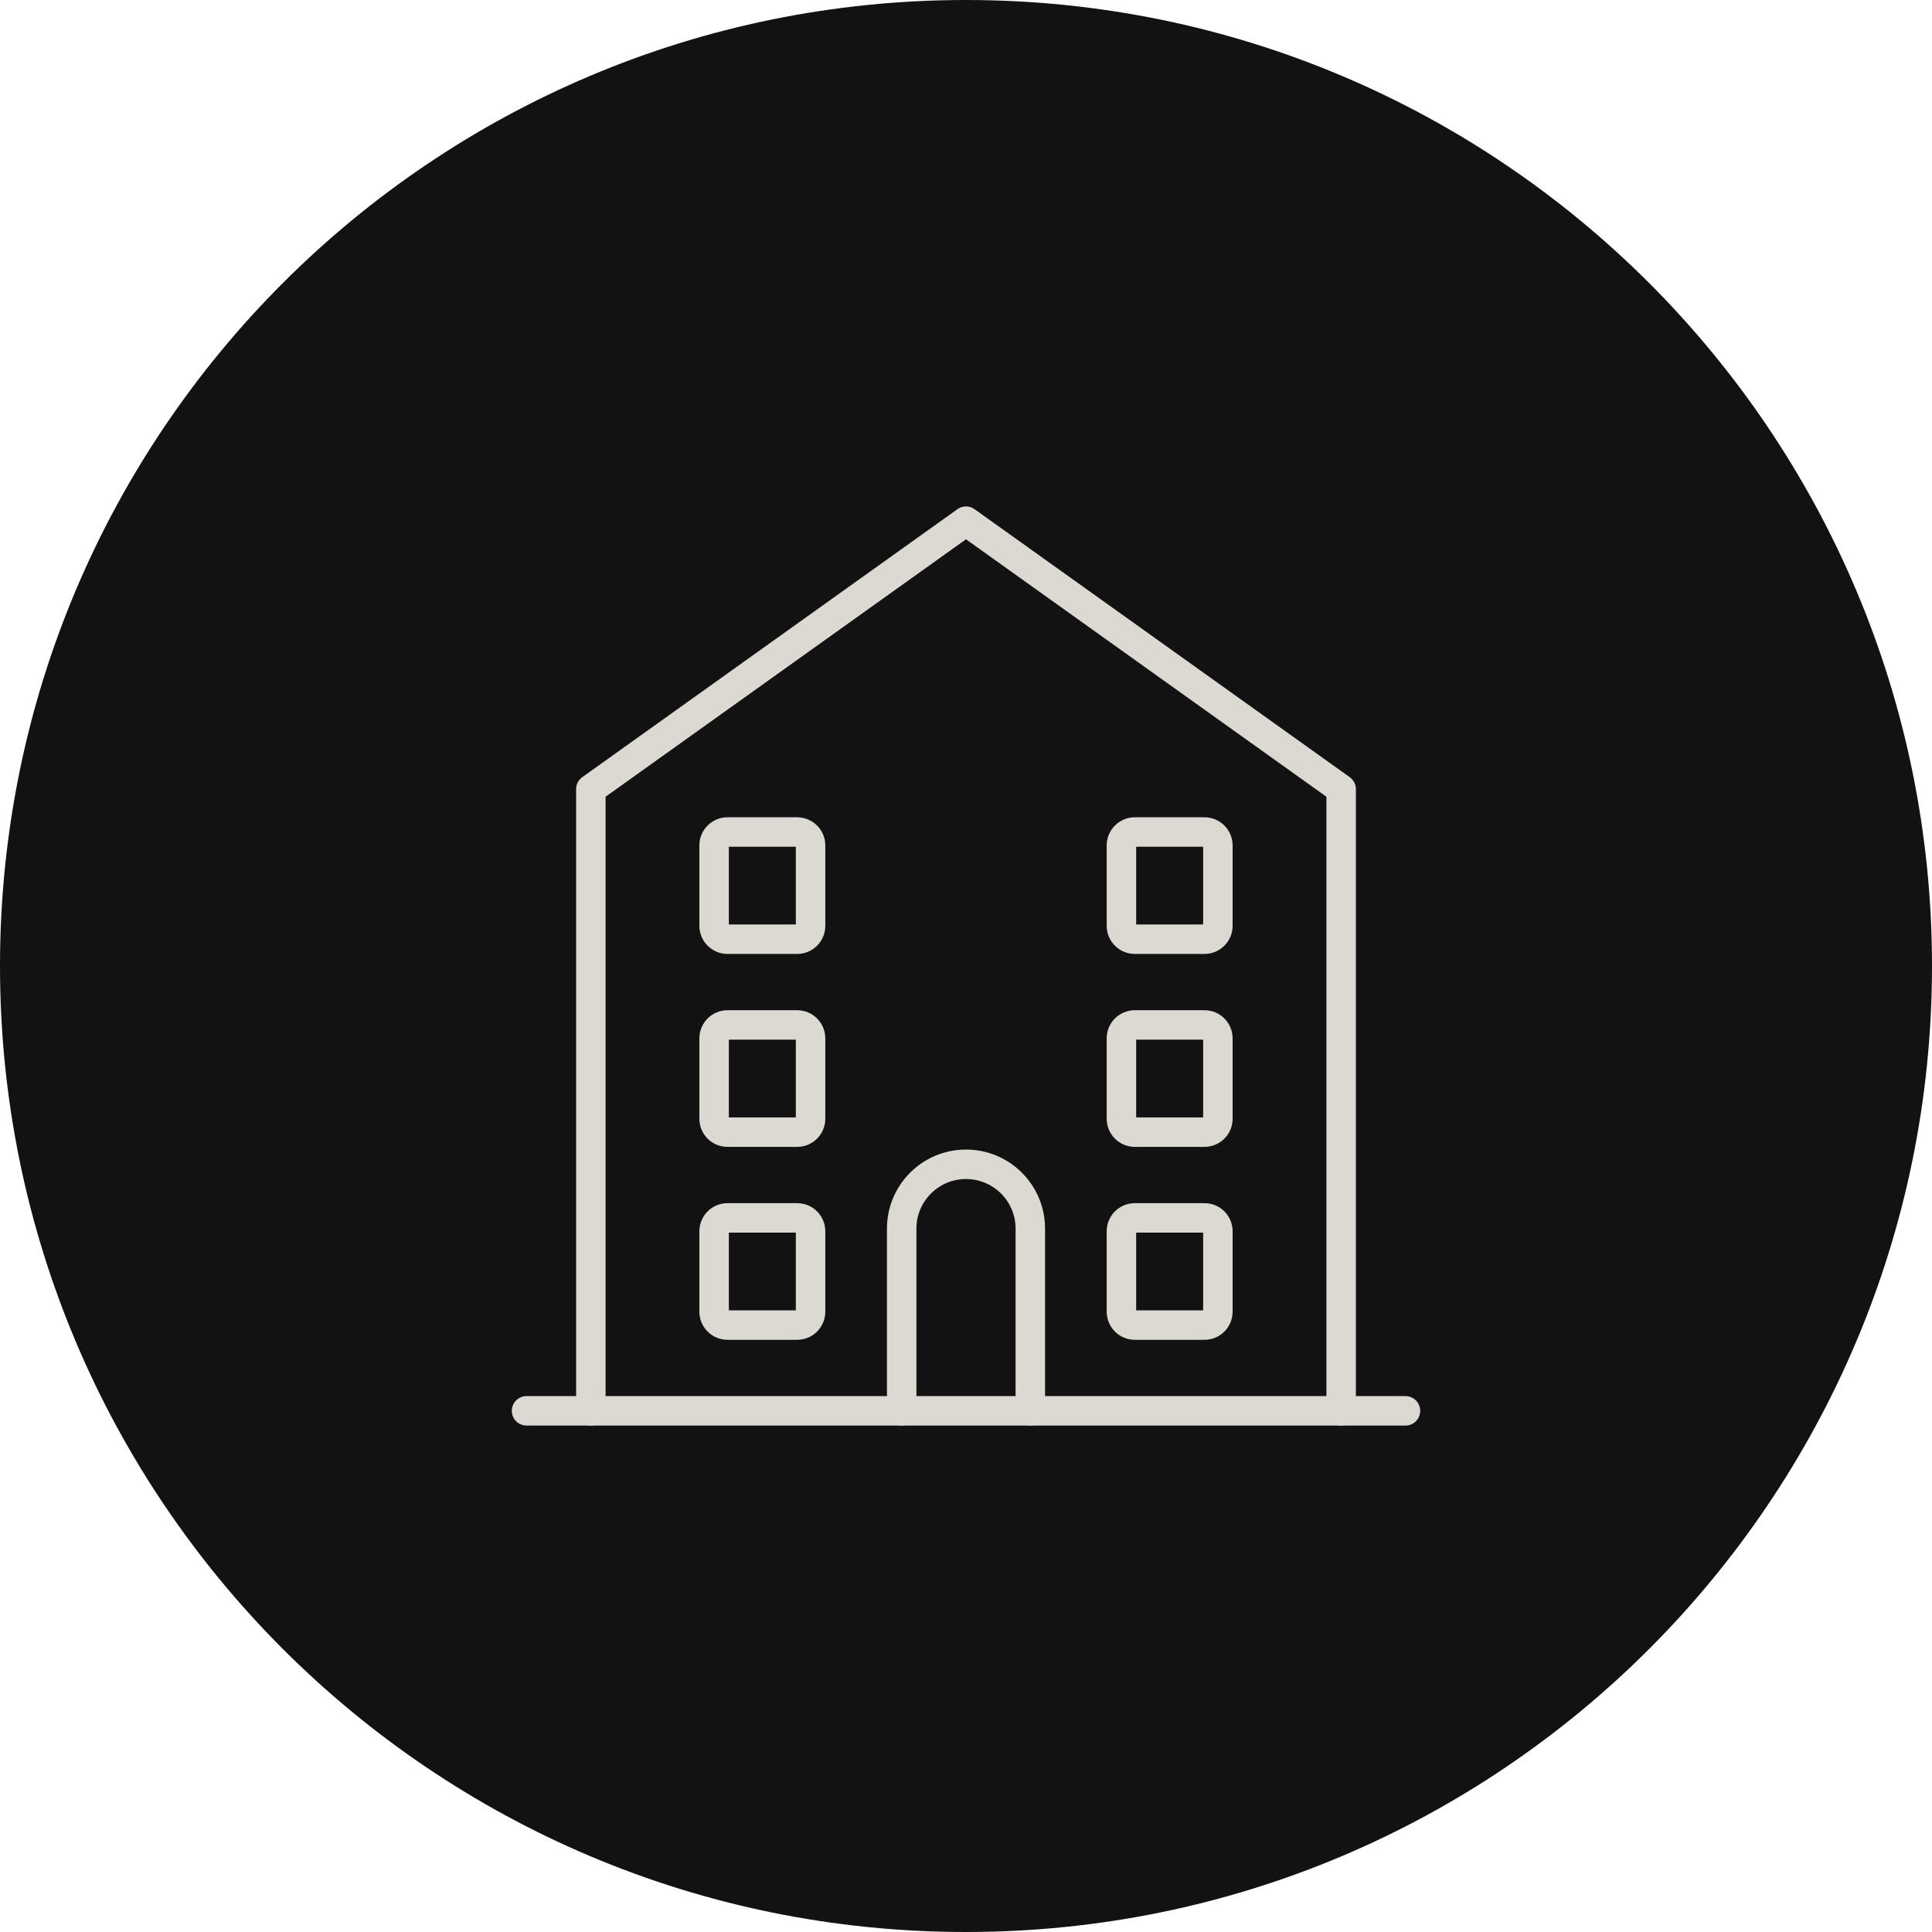
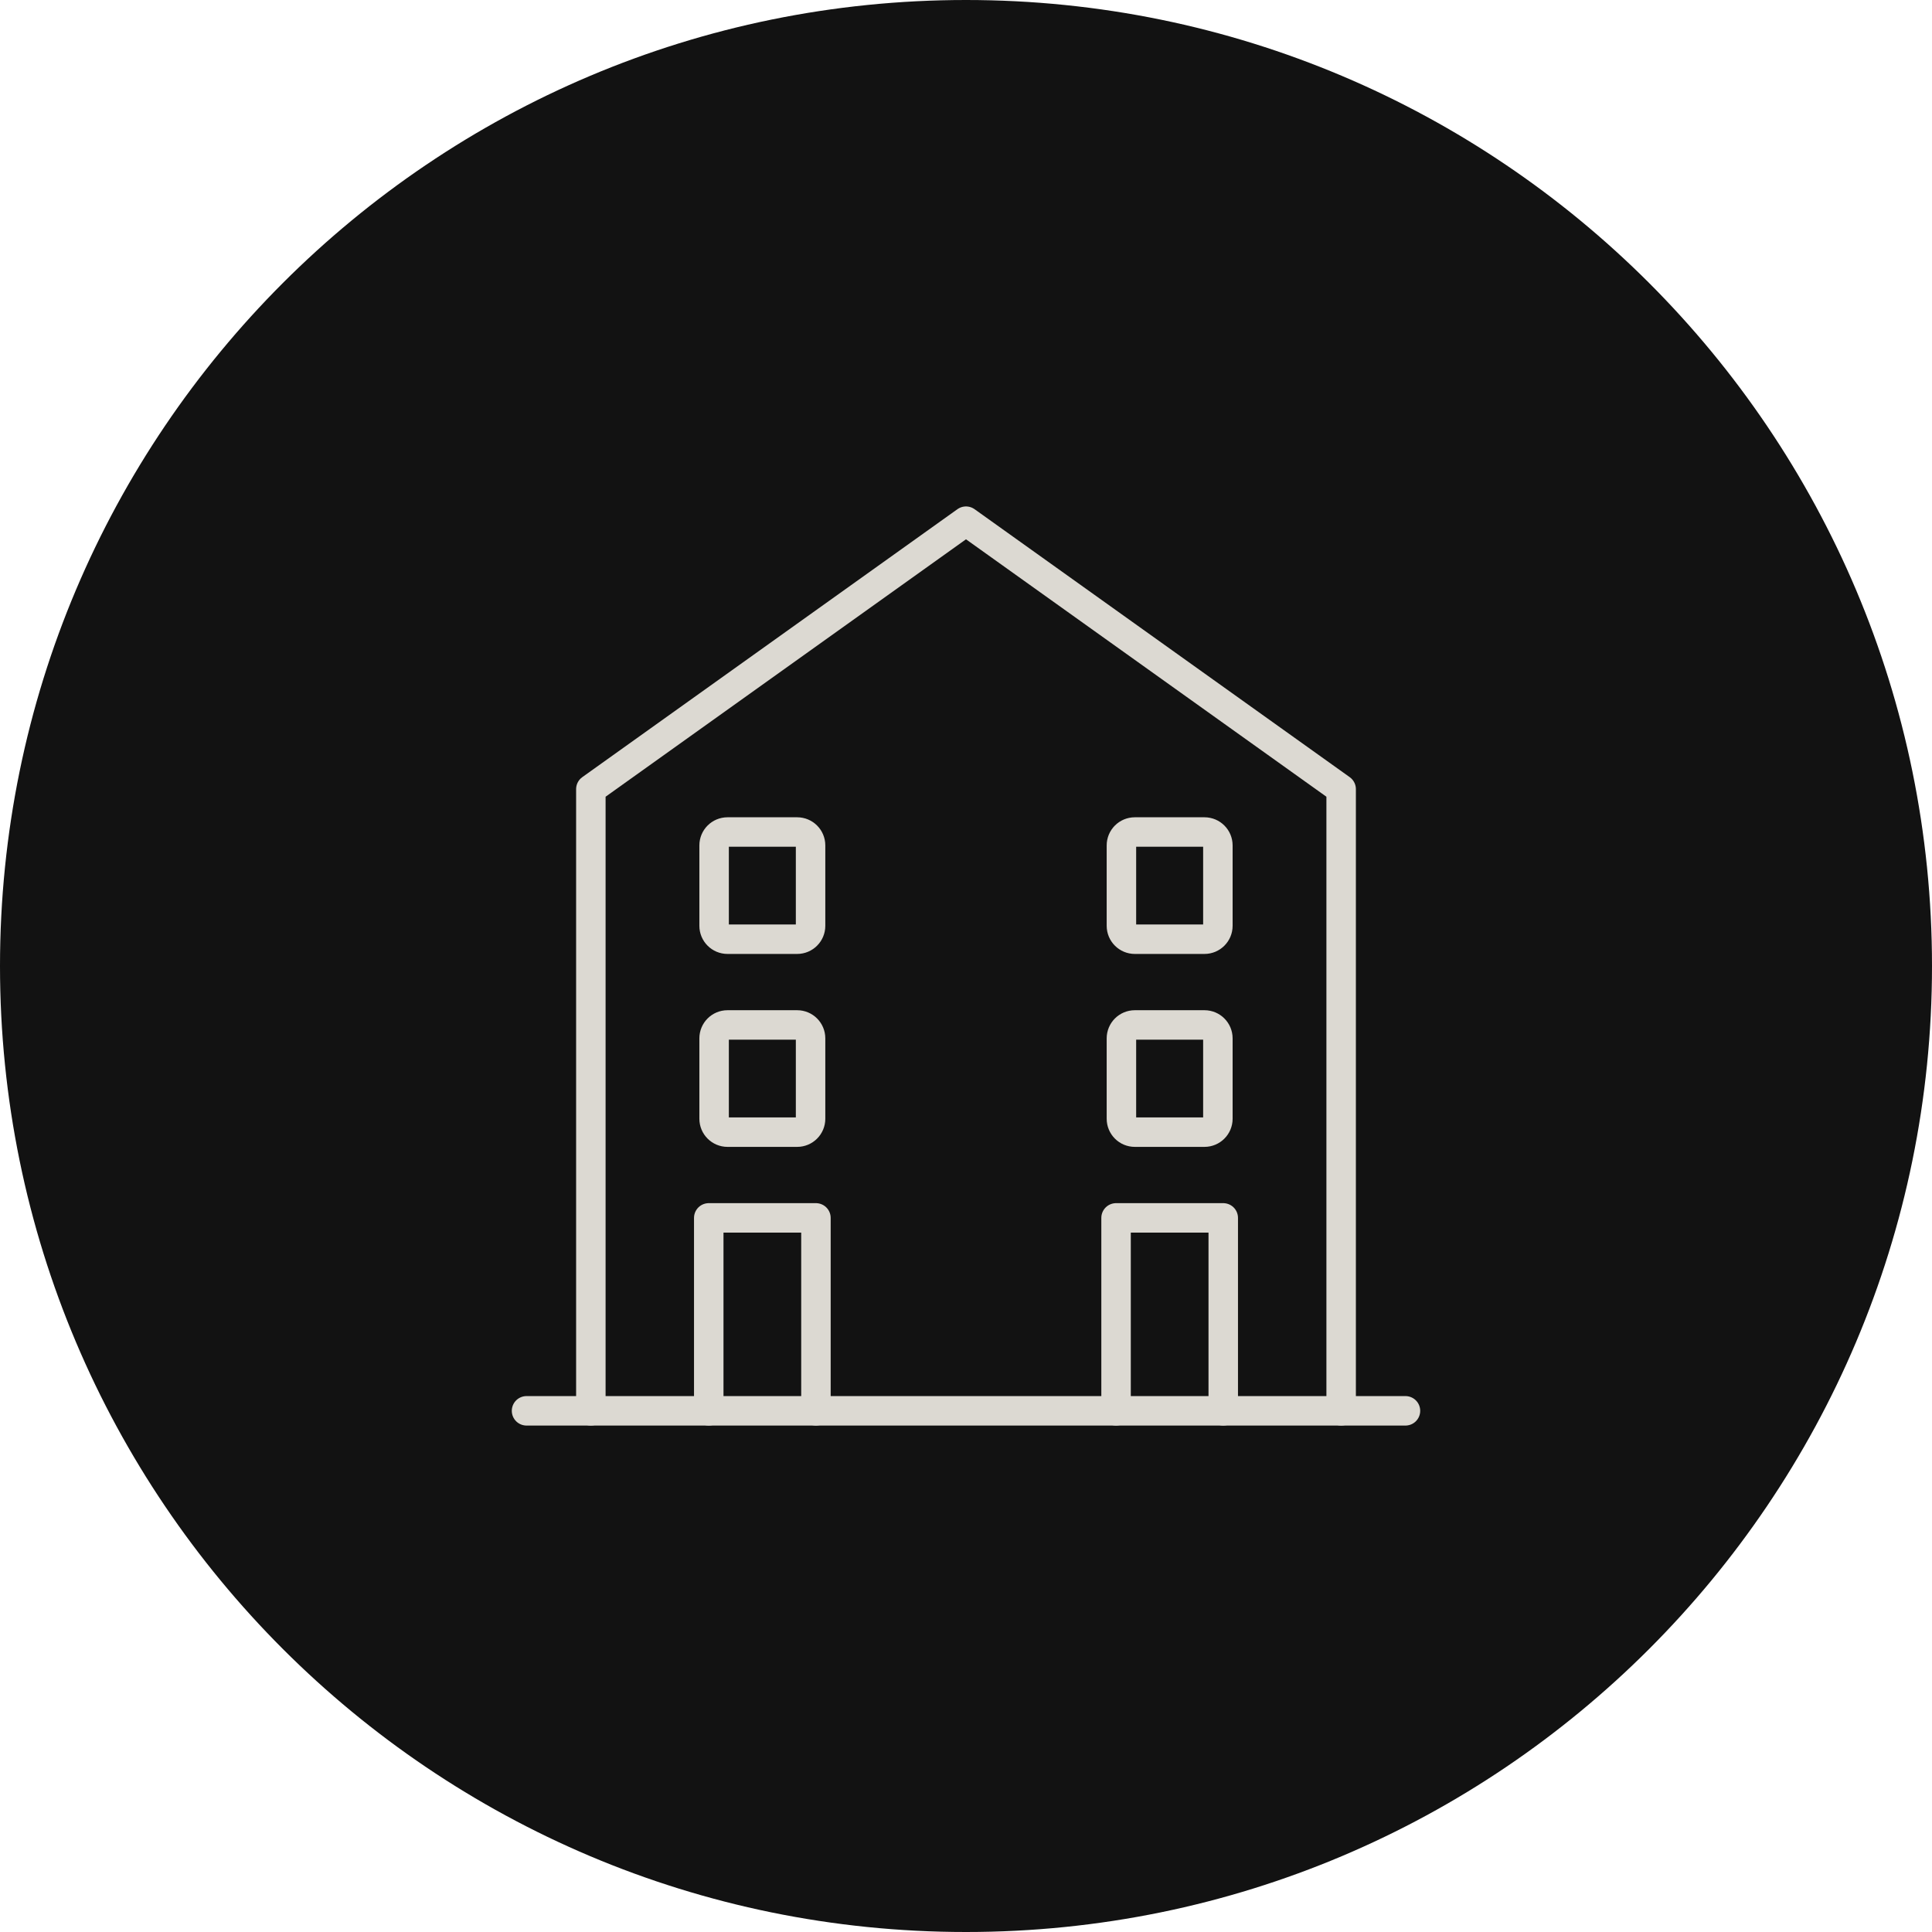
<svg xmlns="http://www.w3.org/2000/svg" id="oa-civic-line-housing-option-b-tile-circle-charcoal-one-color" data-id="Housing-Option-B" width="128" height="128" viewBox="0 0 128 128">
  <circle id="oa-civic-line-housing-option-b-tile-circle-charcoal-one-color-tile" data-part="tile" cx="64" cy="64" r="64" fill="#121212" />
  <g id="oa-civic-line-housing-option-b-tile-circle-charcoal-one-color-icon" data-part="icon" transform="matrix(0.5828 0 0 0.5828 26.7008 26.7008)">
    <g id="oa-civic-line-housing-option-b-tile-circle-charcoal-one-color-base" data-part="base">
      <polyline points="21.353,114.567 21.353,43.895 64,13.433 106.647,43.895 106.647,114.567" fill="none" stroke="#DCD9D2" stroke-width="3.351" stroke-linecap="round" stroke-linejoin="round" />
      <rect x="35.365" y="48.769" width="10.966" height="12.185" rx="1.523" fill="none" stroke="#DCD9D2" stroke-width="3.351" stroke-linecap="round" stroke-linejoin="round" />
      <rect x="81.668" y="48.769" width="10.966" height="12.185" rx="1.523" fill="none" stroke="#DCD9D2" stroke-width="3.351" stroke-linecap="round" stroke-linejoin="round" />
      <rect x="35.365" y="70.702" width="10.966" height="12.185" rx="1.523" fill="none" stroke="#DCD9D2" stroke-width="3.351" stroke-linecap="round" stroke-linejoin="round" />
      <rect x="81.668" y="70.702" width="10.966" height="12.185" rx="1.523" fill="none" stroke="#DCD9D2" stroke-width="3.351" stroke-linecap="round" stroke-linejoin="round" />
-       <rect x="35.365" y="92.635" width="10.966" height="12.185" rx="1.523" fill="none" stroke="#DCD9D2" stroke-width="3.351" stroke-linecap="round" stroke-linejoin="round" />
-       <rect x="81.668" y="92.635" width="10.966" height="12.185" rx="1.523" fill="none" stroke="#DCD9D2" stroke-width="3.351" stroke-linecap="round" stroke-linejoin="round" />
+       <polyline points="81.059,114.567 81.059,92.635 93.244,92.635 93.244,114.567" fill="none" stroke="#DCD9D2" stroke-width="3.351" stroke-linecap="round" stroke-linejoin="round" />
      <line x1="14.042" y1="114.567" x2="113.958" y2="114.567" fill="none" stroke="#DCD9D2" stroke-width="3.351" stroke-linecap="round" stroke-linejoin="round" />
    </g>
    <g id="oa-civic-line-housing-option-b-tile-circle-charcoal-one-color-accent" data-part="accent">
-       <path d="M56.689 114.567 L56.689 93.853 A7.311 7.311 0 0 1 71.311 93.853 L71.311 114.567" fill="none" stroke="#DCD9D2" stroke-width="3.351" stroke-linecap="round" stroke-linejoin="round" />
+       <polyline points="34.756,114.567 34.756,92.635 46.941,92.635 46.941,114.567" fill="none" stroke="#DCD9D2" stroke-width="3.351" stroke-linecap="round" stroke-linejoin="round" />
    </g>
  </g>
</svg>
